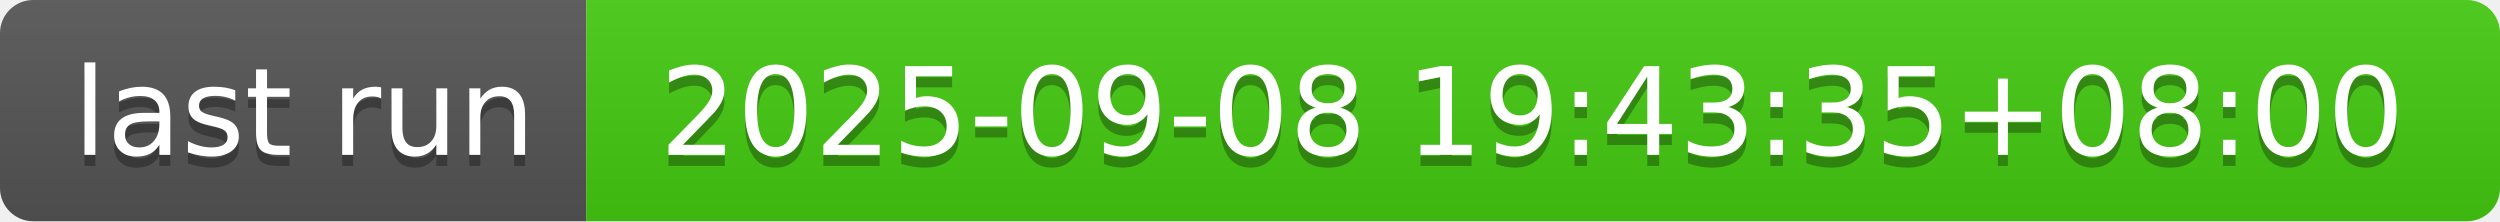
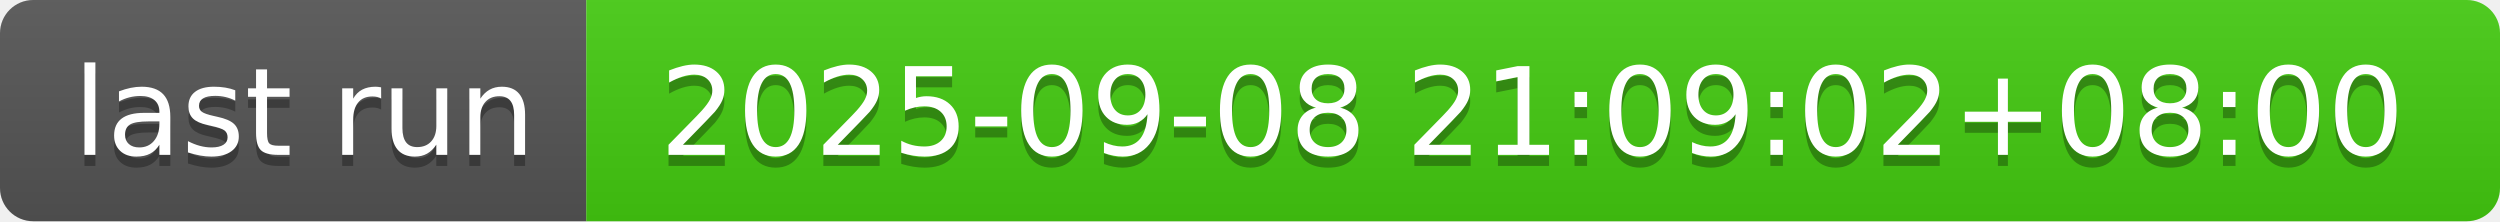
- <svg xmlns="http://www.w3.org/2000/svg" width="226" height="20" role="img" aria-label="last run: 2025-09-08 19:43:35+08:00">
+ <svg xmlns="http://www.w3.org/2000/svg" width="226" height="20" role="img" aria-label="last run: 2025-09-08 21:09:02+08:00">
  <linearGradient id="s" x2="0" y2="100%">
    <stop offset="0" stop-color="#bbb" stop-opacity=".1" />
    <stop offset="1" stop-opacity=".1" />
  </linearGradient>
  <clipPath id="r">
    <rect width="226" height="20" rx="3" fill="#fff" />
  </clipPath>
  <g clip-path="url(#r)">
    <rect width="53" height="20" fill="#555" />
    <rect x="53" width="173" height="20" fill="#4c1" />
    <rect width="226" height="20" fill="url(#s)" />
  </g>
  <g fill="#fff" text-anchor="middle" font-family="Verdana,Geneva,DejaVu Sans,sans-serif" text-rendering="geometricPrecision" font-size="110">
    <text aria-hidden="true" x="275" y="150" fill="#010101" fill-opacity=".3" transform="scale(.1)" textLength="430">last run</text>
    <text x="275" y="140" transform="scale(.1)" fill="#fff" textLength="430">last run</text>
-     <text aria-hidden="true" x="1385" y="150" fill="#010101" fill-opacity=".3" transform="scale(.1)" textLength="1630">2025-09-08 19:43:35+08:00</text>
-     <text x="1385" y="140" transform="scale(.1)" fill="#fff" textLength="1630">2025-09-08 19:43:35+08:00</text>
+     <text aria-hidden="true" x="1385" y="150" fill="#010101" fill-opacity=".3" transform="scale(.1)" textLength="1630">2025-09-08 21:09:02+08:00</text>
+     <text x="1385" y="140" transform="scale(.1)" fill="#fff" textLength="1630">2025-09-08 21:09:02+08:00</text>
  </g>
</svg>
